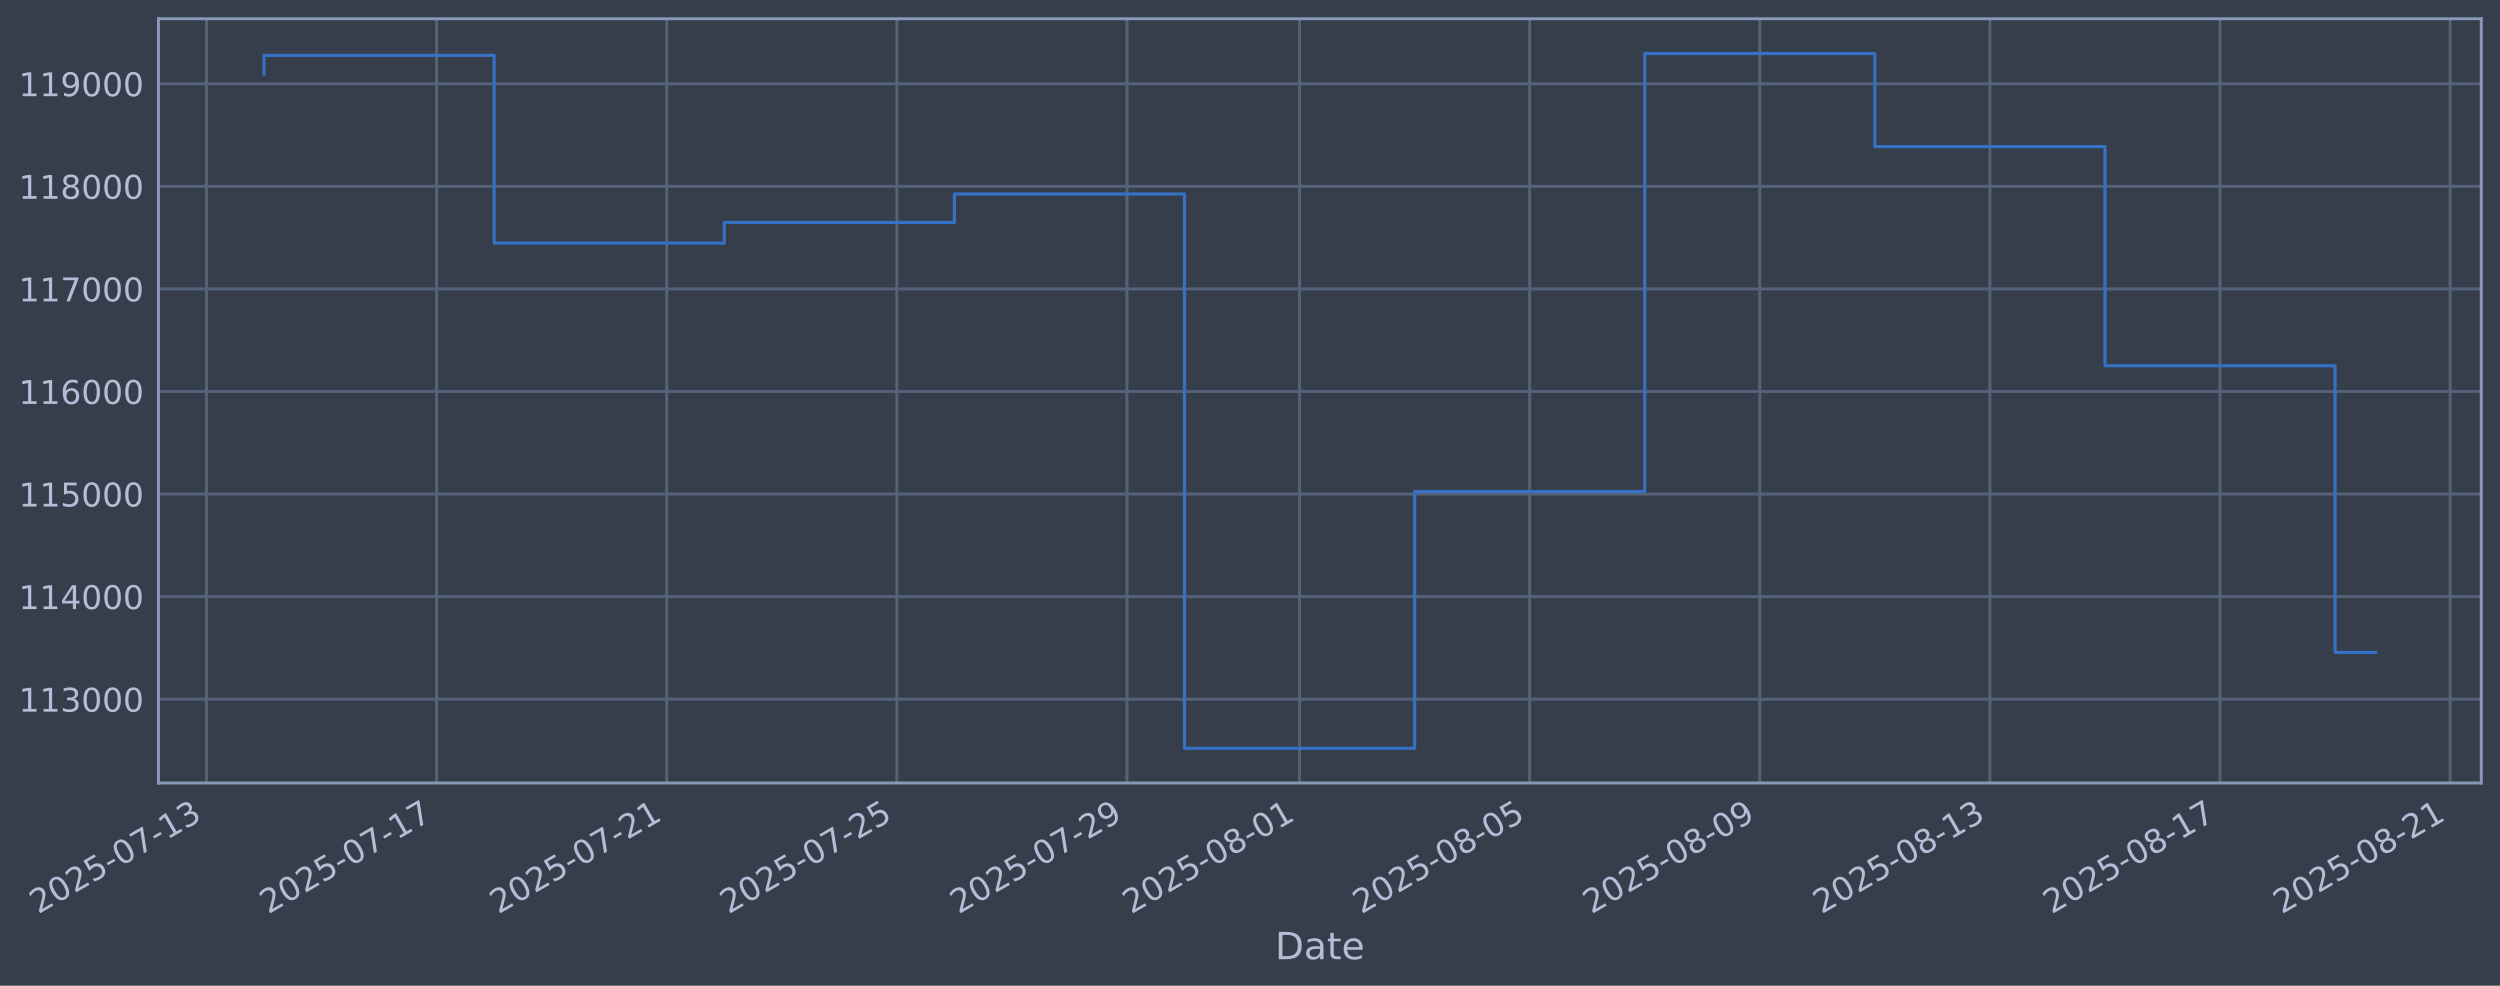
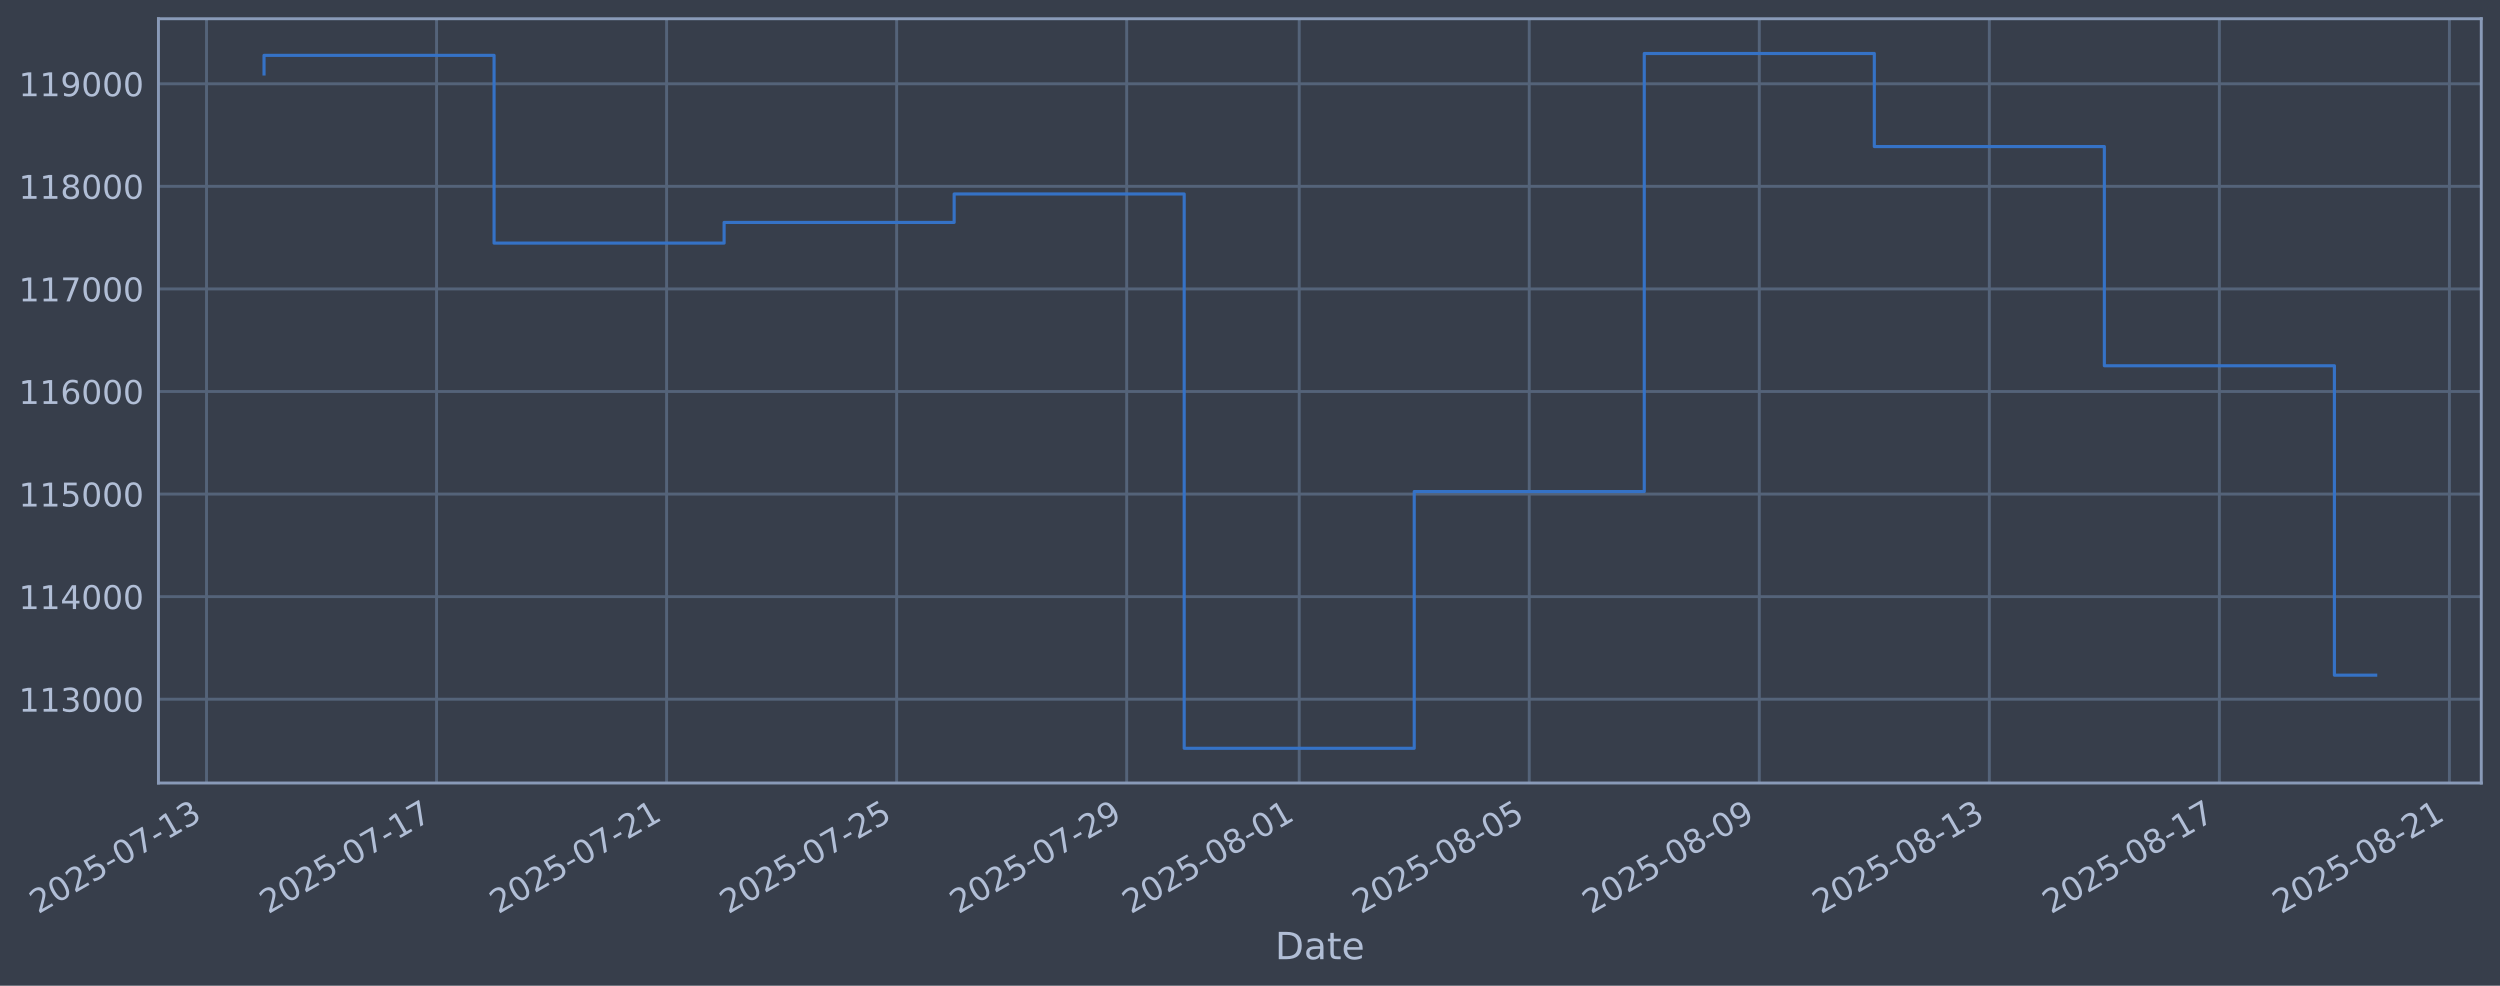
<svg xmlns="http://www.w3.org/2000/svg" xmlns:xlink="http://www.w3.org/1999/xlink" width="960.9pt" height="378.87pt" viewBox="0 0 960.9 378.87" version="1.1">
  <defs>
    <style type="text/css">*{stroke-linejoin: round; stroke-linecap: butt}</style>
  </defs>
  <g id="figure_1">
    <g id="patch_1">
      <path d="M 0 378.87  L 960.9 378.87  L 960.9 0  L 0 0  z " style="fill: #373e4b" />
    </g>
    <g id="axes_1">
      <g id="patch_2">
        <path d="M 60.901 300.96  L 953.701 300.96  L 953.701 7.2  L 60.901 7.2  z " style="fill: #373e4b" />
      </g>
      <g id="matplotlib.axis_1">
        <g id="xtick_1">
          <g id="line2d_1">
-             <path d="M 79.37 300.96  L 79.37 7.2  " clip-path="url(#pd9b98c487d)" style="fill: none; stroke: #546379; stroke-width: 1.12; stroke-linecap: square" />
+             <path d="M 79.378 300.96  L 79.378 7.2  " clip-path="url(#p96680d631f)" style="fill: none; stroke: #546379; stroke-width: 1.12; stroke-linecap: square" />
          </g>
          <g id="line2d_2" />
          <g id="text_1">
-             <g style="fill: #b1bed6" transform="translate(14.64487 351.4642) rotate(-30) scale(0.126 -0.126)">
+             <g style="fill: #b1bed6" transform="translate(14.65222 351.4642) rotate(-30) scale(0.126 -0.126)">
              <defs>
                <path id="DejaVuSans-32" d="M 1228 531  L 3431 531  L 3431 0  L 469 0  L 469 531  Q 828 903 1448 1529  Q 2069 2156 2228 2338  Q 2531 2678 2651 2914  Q 2772 3150 2772 3378  Q 2772 3750 2511 3984  Q 2250 4219 1831 4219  Q 1534 4219 1204 4116  Q 875 4013 500 3803  L 500 4441  Q 881 4594 1212 4672  Q 1544 4750 1819 4750  Q 2544 4750 2975 4387  Q 3406 4025 3406 3419  Q 3406 3131 3298 2873  Q 3191 2616 2906 2266  Q 2828 2175 2409 1742  Q 1991 1309 1228 531  z " transform="scale(0.015625)" />
                <path id="DejaVuSans-30" d="M 2034 4250  Q 1547 4250 1301 3770  Q 1056 3291 1056 2328  Q 1056 1369 1301 889  Q 1547 409 2034 409  Q 2525 409 2770 889  Q 3016 1369 3016 2328  Q 3016 3291 2770 3770  Q 2525 4250 2034 4250  z M 2034 4750  Q 2819 4750 3233 4129  Q 3647 3509 3647 2328  Q 3647 1150 3233 529  Q 2819 -91 2034 -91  Q 1250 -91 836 529  Q 422 1150 422 2328  Q 422 3509 836 4129  Q 1250 4750 2034 4750  z " transform="scale(0.015625)" />
                <path id="DejaVuSans-35" d="M 691 4666  L 3169 4666  L 3169 4134  L 1269 4134  L 1269 2991  Q 1406 3038 1543 3061  Q 1681 3084 1819 3084  Q 2600 3084 3056 2656  Q 3513 2228 3513 1497  Q 3513 744 3044 326  Q 2575 -91 1722 -91  Q 1428 -91 1123 -41  Q 819 9 494 109  L 494 744  Q 775 591 1075 516  Q 1375 441 1709 441  Q 2250 441 2565 725  Q 2881 1009 2881 1497  Q 2881 1984 2565 2268  Q 2250 2553 1709 2553  Q 1456 2553 1204 2497  Q 953 2441 691 2322  L 691 4666  z " transform="scale(0.015625)" />
                <path id="DejaVuSans-2d" d="M 313 2009  L 1997 2009  L 1997 1497  L 313 1497  L 313 2009  z " transform="scale(0.015625)" />
                <path id="DejaVuSans-37" d="M 525 4666  L 3525 4666  L 3525 4397  L 1831 0  L 1172 0  L 2766 4134  L 525 4134  L 525 4666  z " transform="scale(0.015625)" />
                <path id="DejaVuSans-31" d="M 794 531  L 1825 531  L 1825 4091  L 703 3866  L 703 4441  L 1819 4666  L 2450 4666  L 2450 531  L 3481 531  L 3481 0  L 794 0  L 794 531  z " transform="scale(0.015625)" />
                <path id="DejaVuSans-33" d="M 2597 2516  Q 3050 2419 3304 2112  Q 3559 1806 3559 1356  Q 3559 666 3084 287  Q 2609 -91 1734 -91  Q 1441 -91 1130 -33  Q 819 25 488 141  L 488 750  Q 750 597 1062 519  Q 1375 441 1716 441  Q 2309 441 2620 675  Q 2931 909 2931 1356  Q 2931 1769 2642 2001  Q 2353 2234 1838 2234  L 1294 2234  L 1294 2753  L 1863 2753  Q 2328 2753 2575 2939  Q 2822 3125 2822 3475  Q 2822 3834 2567 4026  Q 2313 4219 1838 4219  Q 1578 4219 1281 4162  Q 984 4106 628 3988  L 628 4550  Q 988 4650 1302 4700  Q 1616 4750 1894 4750  Q 2613 4750 3031 4423  Q 3450 4097 3450 3541  Q 3450 3153 3228 2886  Q 3006 2619 2597 2516  z " transform="scale(0.015625)" />
              </defs>
              <use xlink:href="#DejaVuSans-32" />
              <use xlink:href="#DejaVuSans-30" transform="translate(63.62305 0)" />
              <use xlink:href="#DejaVuSans-32" transform="translate(127.2461 0)" />
              <use xlink:href="#DejaVuSans-35" transform="translate(190.8691 0)" />
              <use xlink:href="#DejaVuSans-2d" transform="translate(254.4922 0)" />
              <use xlink:href="#DejaVuSans-30" transform="translate(290.5762 0)" />
              <use xlink:href="#DejaVuSans-37" transform="translate(354.1992 0)" />
              <use xlink:href="#DejaVuSans-2d" transform="translate(417.8223 0)" />
              <use xlink:href="#DejaVuSans-31" transform="translate(453.9062 0)" />
              <use xlink:href="#DejaVuSans-33" transform="translate(517.5293 0)" />
            </g>
          </g>
        </g>
        <g id="xtick_2">
          <g id="line2d_3">
-             <path d="M 167.818 300.96  L 167.818 7.2  " clip-path="url(#pd9b98c487d)" style="fill: none; stroke: #546379; stroke-width: 1.12; stroke-linecap: square" />
+             <path d="M 167.796 300.96  L 167.796 7.2  " clip-path="url(#p96680d631f)" style="fill: none; stroke: #546379; stroke-width: 1.12; stroke-linecap: square" />
          </g>
          <g id="line2d_4" />
          <g id="text_2">
-             <g style="fill: #b1bed6" transform="translate(103.0926 351.4642) rotate(-30) scale(0.126 -0.126)">
+             <g style="fill: #b1bed6" transform="translate(103.0706 351.4642) rotate(-30) scale(0.126 -0.126)">
              <use xlink:href="#DejaVuSans-32" />
              <use xlink:href="#DejaVuSans-30" transform="translate(63.62305 0)" />
              <use xlink:href="#DejaVuSans-32" transform="translate(127.2461 0)" />
              <use xlink:href="#DejaVuSans-35" transform="translate(190.8691 0)" />
              <use xlink:href="#DejaVuSans-2d" transform="translate(254.4922 0)" />
              <use xlink:href="#DejaVuSans-30" transform="translate(290.5762 0)" />
              <use xlink:href="#DejaVuSans-37" transform="translate(354.1992 0)" />
              <use xlink:href="#DejaVuSans-2d" transform="translate(417.8223 0)" />
              <use xlink:href="#DejaVuSans-31" transform="translate(453.9062 0)" />
              <use xlink:href="#DejaVuSans-37" transform="translate(517.5293 0)" />
            </g>
          </g>
        </g>
        <g id="xtick_3">
          <g id="line2d_5">
-             <path d="M 256.266 300.96  L 256.266 7.2  " clip-path="url(#pd9b98c487d)" style="fill: none; stroke: #546379; stroke-width: 1.12; stroke-linecap: square" />
+             <path d="M 256.214 300.96  L 256.214 7.2  " clip-path="url(#p96680d631f)" style="fill: none; stroke: #546379; stroke-width: 1.12; stroke-linecap: square" />
          </g>
          <g id="line2d_6" />
          <g id="text_3">
-             <g style="fill: #b1bed6" transform="translate(191.5404 351.4642) rotate(-30) scale(0.126 -0.126)">
+             <g style="fill: #b1bed6" transform="translate(191.4889 351.4642) rotate(-30) scale(0.126 -0.126)">
              <use xlink:href="#DejaVuSans-32" />
              <use xlink:href="#DejaVuSans-30" transform="translate(63.62305 0)" />
              <use xlink:href="#DejaVuSans-32" transform="translate(127.2461 0)" />
              <use xlink:href="#DejaVuSans-35" transform="translate(190.8691 0)" />
              <use xlink:href="#DejaVuSans-2d" transform="translate(254.4922 0)" />
              <use xlink:href="#DejaVuSans-30" transform="translate(290.5762 0)" />
              <use xlink:href="#DejaVuSans-37" transform="translate(354.1992 0)" />
              <use xlink:href="#DejaVuSans-2d" transform="translate(417.8223 0)" />
              <use xlink:href="#DejaVuSans-32" transform="translate(453.9062 0)" />
              <use xlink:href="#DejaVuSans-31" transform="translate(517.5293 0)" />
            </g>
          </g>
        </g>
        <g id="xtick_4">
          <g id="line2d_7">
-             <path d="M 344.714 300.96  L 344.714 7.2  " clip-path="url(#pd9b98c487d)" style="fill: none; stroke: #546379; stroke-width: 1.12; stroke-linecap: square" />
+             <path d="M 344.633 300.96  L 344.633 7.2  " clip-path="url(#p96680d631f)" style="fill: none; stroke: #546379; stroke-width: 1.12; stroke-linecap: square" />
          </g>
          <g id="line2d_8" />
          <g id="text_4">
-             <g style="fill: #b1bed6" transform="translate(279.9881 351.4642) rotate(-30) scale(0.126 -0.126)">
+             <g style="fill: #b1bed6" transform="translate(279.9073 351.4642) rotate(-30) scale(0.126 -0.126)">
              <use xlink:href="#DejaVuSans-32" />
              <use xlink:href="#DejaVuSans-30" transform="translate(63.62305 0)" />
              <use xlink:href="#DejaVuSans-32" transform="translate(127.2461 0)" />
              <use xlink:href="#DejaVuSans-35" transform="translate(190.8691 0)" />
              <use xlink:href="#DejaVuSans-2d" transform="translate(254.4922 0)" />
              <use xlink:href="#DejaVuSans-30" transform="translate(290.5762 0)" />
              <use xlink:href="#DejaVuSans-37" transform="translate(354.1992 0)" />
              <use xlink:href="#DejaVuSans-2d" transform="translate(417.8223 0)" />
              <use xlink:href="#DejaVuSans-32" transform="translate(453.9062 0)" />
              <use xlink:href="#DejaVuSans-35" transform="translate(517.5293 0)" />
            </g>
          </g>
        </g>
        <g id="xtick_5">
          <g id="line2d_9">
-             <path d="M 433.161 300.96  L 433.161 7.2  " clip-path="url(#pd9b98c487d)" style="fill: none; stroke: #546379; stroke-width: 1.12; stroke-linecap: square" />
+             <path d="M 433.051 300.96  L 433.051 7.2  " clip-path="url(#p96680d631f)" style="fill: none; stroke: #546379; stroke-width: 1.12; stroke-linecap: square" />
          </g>
          <g id="line2d_10" />
          <g id="text_5">
-             <g style="fill: #b1bed6" transform="translate(368.4359 351.4642) rotate(-30) scale(0.126 -0.126)">
+             <g style="fill: #b1bed6" transform="translate(368.3256 351.4642) rotate(-30) scale(0.126 -0.126)">
              <defs>
                <path id="DejaVuSans-39" d="M 703 97  L 703 672  Q 941 559 1184 500  Q 1428 441 1663 441  Q 2288 441 2617 861  Q 2947 1281 2994 2138  Q 2813 1869 2534 1725  Q 2256 1581 1919 1581  Q 1219 1581 811 2004  Q 403 2428 403 3163  Q 403 3881 828 4315  Q 1253 4750 1959 4750  Q 2769 4750 3195 4129  Q 3622 3509 3622 2328  Q 3622 1225 3098 567  Q 2575 -91 1691 -91  Q 1453 -91 1209 -44  Q 966 3 703 97  z M 1959 2075  Q 2384 2075 2632 2365  Q 2881 2656 2881 3163  Q 2881 3666 2632 3958  Q 2384 4250 1959 4250  Q 1534 4250 1286 3958  Q 1038 3666 1038 3163  Q 1038 2656 1286 2365  Q 1534 2075 1959 2075  z " transform="scale(0.015625)" />
              </defs>
              <use xlink:href="#DejaVuSans-32" />
              <use xlink:href="#DejaVuSans-30" transform="translate(63.62305 0)" />
              <use xlink:href="#DejaVuSans-32" transform="translate(127.2461 0)" />
              <use xlink:href="#DejaVuSans-35" transform="translate(190.8691 0)" />
              <use xlink:href="#DejaVuSans-2d" transform="translate(254.4922 0)" />
              <use xlink:href="#DejaVuSans-30" transform="translate(290.5762 0)" />
              <use xlink:href="#DejaVuSans-37" transform="translate(354.1992 0)" />
              <use xlink:href="#DejaVuSans-2d" transform="translate(417.8223 0)" />
              <use xlink:href="#DejaVuSans-32" transform="translate(453.9062 0)" />
              <use xlink:href="#DejaVuSans-39" transform="translate(517.5293 0)" />
            </g>
          </g>
        </g>
        <g id="xtick_6">
          <g id="line2d_11">
-             <path d="M 499.497 300.96  L 499.497 7.2  " clip-path="url(#pd9b98c487d)" style="fill: none; stroke: #546379; stroke-width: 1.12; stroke-linecap: square" />
+             <path d="M 499.365 300.96  L 499.365 7.2  " clip-path="url(#p96680d631f)" style="fill: none; stroke: #546379; stroke-width: 1.12; stroke-linecap: square" />
          </g>
          <g id="line2d_12" />
          <g id="text_6">
-             <g style="fill: #b1bed6" transform="translate(434.7717 351.4642) rotate(-30) scale(0.126 -0.126)">
+             <g style="fill: #b1bed6" transform="translate(434.6394 351.4642) rotate(-30) scale(0.126 -0.126)">
              <defs>
                <path id="DejaVuSans-38" d="M 2034 2216  Q 1584 2216 1326 1975  Q 1069 1734 1069 1313  Q 1069 891 1326 650  Q 1584 409 2034 409  Q 2484 409 2743 651  Q 3003 894 3003 1313  Q 3003 1734 2745 1975  Q 2488 2216 2034 2216  z M 1403 2484  Q 997 2584 770 2862  Q 544 3141 544 3541  Q 544 4100 942 4425  Q 1341 4750 2034 4750  Q 2731 4750 3128 4425  Q 3525 4100 3525 3541  Q 3525 3141 3298 2862  Q 3072 2584 2669 2484  Q 3125 2378 3379 2068  Q 3634 1759 3634 1313  Q 3634 634 3220 271  Q 2806 -91 2034 -91  Q 1263 -91 848 271  Q 434 634 434 1313  Q 434 1759 690 2068  Q 947 2378 1403 2484  z M 1172 3481  Q 1172 3119 1398 2916  Q 1625 2713 2034 2713  Q 2441 2713 2670 2916  Q 2900 3119 2900 3481  Q 2900 3844 2670 4047  Q 2441 4250 2034 4250  Q 1625 4250 1398 4047  Q 1172 3844 1172 3481  z " transform="scale(0.015625)" />
              </defs>
              <use xlink:href="#DejaVuSans-32" />
              <use xlink:href="#DejaVuSans-30" transform="translate(63.62305 0)" />
              <use xlink:href="#DejaVuSans-32" transform="translate(127.2461 0)" />
              <use xlink:href="#DejaVuSans-35" transform="translate(190.8691 0)" />
              <use xlink:href="#DejaVuSans-2d" transform="translate(254.4922 0)" />
              <use xlink:href="#DejaVuSans-30" transform="translate(290.5762 0)" />
              <use xlink:href="#DejaVuSans-38" transform="translate(354.1992 0)" />
              <use xlink:href="#DejaVuSans-2d" transform="translate(417.8223 0)" />
              <use xlink:href="#DejaVuSans-30" transform="translate(453.9062 0)" />
              <use xlink:href="#DejaVuSans-31" transform="translate(517.5293 0)" />
            </g>
          </g>
        </g>
        <g id="xtick_7">
          <g id="line2d_13">
-             <path d="M 587.945 300.96  L 587.945 7.2  " clip-path="url(#pd9b98c487d)" style="fill: none; stroke: #546379; stroke-width: 1.12; stroke-linecap: square" />
+             <path d="M 587.783 300.96  L 587.783 7.2  " clip-path="url(#p96680d631f)" style="fill: none; stroke: #546379; stroke-width: 1.12; stroke-linecap: square" />
          </g>
          <g id="line2d_14" />
          <g id="text_7">
-             <g style="fill: #b1bed6" transform="translate(523.2195 351.4642) rotate(-30) scale(0.126 -0.126)">
+             <g style="fill: #b1bed6" transform="translate(523.0577 351.4642) rotate(-30) scale(0.126 -0.126)">
              <use xlink:href="#DejaVuSans-32" />
              <use xlink:href="#DejaVuSans-30" transform="translate(63.62305 0)" />
              <use xlink:href="#DejaVuSans-32" transform="translate(127.2461 0)" />
              <use xlink:href="#DejaVuSans-35" transform="translate(190.8691 0)" />
              <use xlink:href="#DejaVuSans-2d" transform="translate(254.4922 0)" />
              <use xlink:href="#DejaVuSans-30" transform="translate(290.5762 0)" />
              <use xlink:href="#DejaVuSans-38" transform="translate(354.1992 0)" />
              <use xlink:href="#DejaVuSans-2d" transform="translate(417.8223 0)" />
              <use xlink:href="#DejaVuSans-30" transform="translate(453.9062 0)" />
              <use xlink:href="#DejaVuSans-35" transform="translate(517.5293 0)" />
            </g>
          </g>
        </g>
        <g id="xtick_8">
          <g id="line2d_15">
-             <path d="M 676.393 300.96  L 676.393 7.2  " clip-path="url(#pd9b98c487d)" style="fill: none; stroke: #546379; stroke-width: 1.12; stroke-linecap: square" />
+             <path d="M 676.202 300.96  L 676.202 7.2  " clip-path="url(#p96680d631f)" style="fill: none; stroke: #546379; stroke-width: 1.12; stroke-linecap: square" />
          </g>
          <g id="line2d_16" />
          <g id="text_8">
-             <g style="fill: #b1bed6" transform="translate(611.6672 351.4642) rotate(-30) scale(0.126 -0.126)">
+             <g style="fill: #b1bed6" transform="translate(611.476 351.4642) rotate(-30) scale(0.126 -0.126)">
              <use xlink:href="#DejaVuSans-32" />
              <use xlink:href="#DejaVuSans-30" transform="translate(63.62305 0)" />
              <use xlink:href="#DejaVuSans-32" transform="translate(127.2461 0)" />
              <use xlink:href="#DejaVuSans-35" transform="translate(190.8691 0)" />
              <use xlink:href="#DejaVuSans-2d" transform="translate(254.4922 0)" />
              <use xlink:href="#DejaVuSans-30" transform="translate(290.5762 0)" />
              <use xlink:href="#DejaVuSans-38" transform="translate(354.1992 0)" />
              <use xlink:href="#DejaVuSans-2d" transform="translate(417.8223 0)" />
              <use xlink:href="#DejaVuSans-30" transform="translate(453.9062 0)" />
              <use xlink:href="#DejaVuSans-39" transform="translate(517.5293 0)" />
            </g>
          </g>
        </g>
        <g id="xtick_9">
          <g id="line2d_17">
-             <path d="M 764.84 300.96  L 764.84 7.2  " clip-path="url(#pd9b98c487d)" style="fill: none; stroke: #546379; stroke-width: 1.12; stroke-linecap: square" />
+             <path d="M 764.62 300.96  L 764.62 7.2  " clip-path="url(#p96680d631f)" style="fill: none; stroke: #546379; stroke-width: 1.12; stroke-linecap: square" />
          </g>
          <g id="line2d_18" />
          <g id="text_9">
-             <g style="fill: #b1bed6" transform="translate(700.115 351.4642) rotate(-30) scale(0.126 -0.126)">
+             <g style="fill: #b1bed6" transform="translate(699.8944 351.4642) rotate(-30) scale(0.126 -0.126)">
              <use xlink:href="#DejaVuSans-32" />
              <use xlink:href="#DejaVuSans-30" transform="translate(63.62305 0)" />
              <use xlink:href="#DejaVuSans-32" transform="translate(127.2461 0)" />
              <use xlink:href="#DejaVuSans-35" transform="translate(190.8691 0)" />
              <use xlink:href="#DejaVuSans-2d" transform="translate(254.4922 0)" />
              <use xlink:href="#DejaVuSans-30" transform="translate(290.5762 0)" />
              <use xlink:href="#DejaVuSans-38" transform="translate(354.1992 0)" />
              <use xlink:href="#DejaVuSans-2d" transform="translate(417.8223 0)" />
              <use xlink:href="#DejaVuSans-31" transform="translate(453.9062 0)" />
              <use xlink:href="#DejaVuSans-33" transform="translate(517.5293 0)" />
            </g>
          </g>
        </g>
        <g id="xtick_10">
          <g id="line2d_19">
-             <path d="M 853.288 300.96  L 853.288 7.2  " clip-path="url(#pd9b98c487d)" style="fill: none; stroke: #546379; stroke-width: 1.12; stroke-linecap: square" />
+             <path d="M 853.038 300.96  L 853.038 7.2  " clip-path="url(#p96680d631f)" style="fill: none; stroke: #546379; stroke-width: 1.12; stroke-linecap: square" />
          </g>
          <g id="line2d_20" />
          <g id="text_10">
-             <g style="fill: #b1bed6" transform="translate(788.5627 351.4642) rotate(-30) scale(0.126 -0.126)">
+             <g style="fill: #b1bed6" transform="translate(788.3127 351.4642) rotate(-30) scale(0.126 -0.126)">
              <use xlink:href="#DejaVuSans-32" />
              <use xlink:href="#DejaVuSans-30" transform="translate(63.62305 0)" />
              <use xlink:href="#DejaVuSans-32" transform="translate(127.2461 0)" />
              <use xlink:href="#DejaVuSans-35" transform="translate(190.8691 0)" />
              <use xlink:href="#DejaVuSans-2d" transform="translate(254.4922 0)" />
              <use xlink:href="#DejaVuSans-30" transform="translate(290.5762 0)" />
              <use xlink:href="#DejaVuSans-38" transform="translate(354.1992 0)" />
              <use xlink:href="#DejaVuSans-2d" transform="translate(417.8223 0)" />
              <use xlink:href="#DejaVuSans-31" transform="translate(453.9062 0)" />
              <use xlink:href="#DejaVuSans-37" transform="translate(517.5293 0)" />
            </g>
          </g>
        </g>
        <g id="xtick_11">
          <g id="line2d_21">
-             <path d="M 941.736 300.96  L 941.736 7.2  " clip-path="url(#pd9b98c487d)" style="fill: none; stroke: #546379; stroke-width: 1.12; stroke-linecap: square" />
+             <path d="M 941.457 300.96  L 941.457 7.2  " clip-path="url(#p96680d631f)" style="fill: none; stroke: #546379; stroke-width: 1.12; stroke-linecap: square" />
          </g>
          <g id="line2d_22" />
          <g id="text_11">
-             <g style="fill: #b1bed6" transform="translate(877.0105 351.4642) rotate(-30) scale(0.126 -0.126)">
+             <g style="fill: #b1bed6" transform="translate(876.7311 351.4642) rotate(-30) scale(0.126 -0.126)">
              <use xlink:href="#DejaVuSans-32" />
              <use xlink:href="#DejaVuSans-30" transform="translate(63.62305 0)" />
              <use xlink:href="#DejaVuSans-32" transform="translate(127.2461 0)" />
              <use xlink:href="#DejaVuSans-35" transform="translate(190.8691 0)" />
              <use xlink:href="#DejaVuSans-2d" transform="translate(254.4922 0)" />
              <use xlink:href="#DejaVuSans-30" transform="translate(290.5762 0)" />
              <use xlink:href="#DejaVuSans-38" transform="translate(354.1992 0)" />
              <use xlink:href="#DejaVuSans-2d" transform="translate(417.8223 0)" />
              <use xlink:href="#DejaVuSans-32" transform="translate(453.9062 0)" />
              <use xlink:href="#DejaVuSans-31" transform="translate(517.5293 0)" />
            </g>
          </g>
        </g>
        <g id="text_12">
          <g style="fill: #b1bed6" transform="translate(490.0914 368.6753) scale(0.144 -0.144)">
            <defs>
              <path id="DejaVuSans-44" d="M 1259 4147  L 1259 519  L 2022 519  Q 2988 519 3436 956  Q 3884 1394 3884 2338  Q 3884 3275 3436 3711  Q 2988 4147 2022 4147  L 1259 4147  z M 628 4666  L 1925 4666  Q 3281 4666 3915 4102  Q 4550 3538 4550 2338  Q 4550 1131 3912 565  Q 3275 0 1925 0  L 628 0  L 628 4666  z " transform="scale(0.015625)" />
              <path id="DejaVuSans-61" d="M 2194 1759  Q 1497 1759 1228 1600  Q 959 1441 959 1056  Q 959 750 1161 570  Q 1363 391 1709 391  Q 2188 391 2477 730  Q 2766 1069 2766 1631  L 2766 1759  L 2194 1759  z M 3341 1997  L 3341 0  L 2766 0  L 2766 531  Q 2569 213 2275 61  Q 1981 -91 1556 -91  Q 1019 -91 701 211  Q 384 513 384 1019  Q 384 1609 779 1909  Q 1175 2209 1959 2209  L 2766 2209  L 2766 2266  Q 2766 2663 2505 2880  Q 2244 3097 1772 3097  Q 1472 3097 1187 3025  Q 903 2953 641 2809  L 641 3341  Q 956 3463 1253 3523  Q 1550 3584 1831 3584  Q 2591 3584 2966 3190  Q 3341 2797 3341 1997  z " transform="scale(0.015625)" />
              <path id="DejaVuSans-74" d="M 1172 4494  L 1172 3500  L 2356 3500  L 2356 3053  L 1172 3053  L 1172 1153  Q 1172 725 1289 603  Q 1406 481 1766 481  L 2356 481  L 2356 0  L 1766 0  Q 1100 0 847 248  Q 594 497 594 1153  L 594 3053  L 172 3053  L 172 3500  L 594 3500  L 594 4494  L 1172 4494  z " transform="scale(0.015625)" />
              <path id="DejaVuSans-65" d="M 3597 1894  L 3597 1613  L 953 1613  Q 991 1019 1311 708  Q 1631 397 2203 397  Q 2534 397 2845 478  Q 3156 559 3463 722  L 3463 178  Q 3153 47 2828 -22  Q 2503 -91 2169 -91  Q 1331 -91 842 396  Q 353 884 353 1716  Q 353 2575 817 3079  Q 1281 3584 2069 3584  Q 2775 3584 3186 3129  Q 3597 2675 3597 1894  z M 3022 2063  Q 3016 2534 2758 2815  Q 2500 3097 2075 3097  Q 1594 3097 1305 2825  Q 1016 2553 972 2059  L 3022 2063  z " transform="scale(0.015625)" />
            </defs>
            <use xlink:href="#DejaVuSans-44" />
            <use xlink:href="#DejaVuSans-61" transform="translate(77.00195 0)" />
            <use xlink:href="#DejaVuSans-74" transform="translate(138.2812 0)" />
            <use xlink:href="#DejaVuSans-65" transform="translate(177.4902 0)" />
          </g>
        </g>
      </g>
      <g id="matplotlib.axis_2">
        <g id="ytick_1">
          <g id="line2d_23">
-             <path d="M 60.901 268.75  L 953.701 268.75  " clip-path="url(#pd9b98c487d)" style="fill: none; stroke: #546379; stroke-width: 1.12; stroke-linecap: square" />
+             <path d="M 60.901 268.75  L 953.701 268.75  " clip-path="url(#p96680d631f)" style="fill: none; stroke: #546379; stroke-width: 1.12; stroke-linecap: square" />
          </g>
          <g id="line2d_24" />
          <g id="text_13">
            <g style="fill: #b1bed6" transform="translate(7.2 273.5373) scale(0.126 -0.126)">
              <use xlink:href="#DejaVuSans-31" />
              <use xlink:href="#DejaVuSans-31" transform="translate(63.62305 0)" />
              <use xlink:href="#DejaVuSans-33" transform="translate(127.2461 0)" />
              <use xlink:href="#DejaVuSans-30" transform="translate(190.8691 0)" />
              <use xlink:href="#DejaVuSans-30" transform="translate(254.4922 0)" />
              <use xlink:href="#DejaVuSans-30" transform="translate(318.1152 0)" />
            </g>
          </g>
        </g>
        <g id="ytick_2">
          <g id="line2d_25">
-             <path d="M 60.901 229.325  L 953.701 229.325  " clip-path="url(#pd9b98c487d)" style="fill: none; stroke: #546379; stroke-width: 1.12; stroke-linecap: square" />
+             <path d="M 60.901 229.325  L 953.701 229.325  " clip-path="url(#p96680d631f)" style="fill: none; stroke: #546379; stroke-width: 1.12; stroke-linecap: square" />
          </g>
          <g id="line2d_26" />
          <g id="text_14">
            <g style="fill: #b1bed6" transform="translate(7.2 234.1122) scale(0.126 -0.126)">
              <defs>
                <path id="DejaVuSans-34" d="M 2419 4116  L 825 1625  L 2419 1625  L 2419 4116  z M 2253 4666  L 3047 4666  L 3047 1625  L 3713 1625  L 3713 1100  L 3047 1100  L 3047 0  L 2419 0  L 2419 1100  L 313 1100  L 313 1709  L 2253 4666  z " transform="scale(0.015625)" />
              </defs>
              <use xlink:href="#DejaVuSans-31" />
              <use xlink:href="#DejaVuSans-31" transform="translate(63.62305 0)" />
              <use xlink:href="#DejaVuSans-34" transform="translate(127.2461 0)" />
              <use xlink:href="#DejaVuSans-30" transform="translate(190.8691 0)" />
              <use xlink:href="#DejaVuSans-30" transform="translate(254.4922 0)" />
              <use xlink:href="#DejaVuSans-30" transform="translate(318.1152 0)" />
            </g>
          </g>
        </g>
        <g id="ytick_3">
          <g id="line2d_27">
-             <path d="M 60.901 189.9  L 953.701 189.9  " clip-path="url(#pd9b98c487d)" style="fill: none; stroke: #546379; stroke-width: 1.12; stroke-linecap: square" />
+             <path d="M 60.901 189.9  L 953.701 189.9  " clip-path="url(#p96680d631f)" style="fill: none; stroke: #546379; stroke-width: 1.12; stroke-linecap: square" />
          </g>
          <g id="line2d_28" />
          <g id="text_15">
            <g style="fill: #b1bed6" transform="translate(7.2 194.6871) scale(0.126 -0.126)">
              <use xlink:href="#DejaVuSans-31" />
              <use xlink:href="#DejaVuSans-31" transform="translate(63.62305 0)" />
              <use xlink:href="#DejaVuSans-35" transform="translate(127.2461 0)" />
              <use xlink:href="#DejaVuSans-30" transform="translate(190.8691 0)" />
              <use xlink:href="#DejaVuSans-30" transform="translate(254.4922 0)" />
              <use xlink:href="#DejaVuSans-30" transform="translate(318.1152 0)" />
            </g>
          </g>
        </g>
        <g id="ytick_4">
          <g id="line2d_29">
-             <path d="M 60.901 150.475  L 953.701 150.475  " clip-path="url(#pd9b98c487d)" style="fill: none; stroke: #546379; stroke-width: 1.12; stroke-linecap: square" />
+             <path d="M 60.901 150.475  L 953.701 150.475  " clip-path="url(#p96680d631f)" style="fill: none; stroke: #546379; stroke-width: 1.12; stroke-linecap: square" />
          </g>
          <g id="line2d_30" />
          <g id="text_16">
            <g style="fill: #b1bed6" transform="translate(7.2 155.262) scale(0.126 -0.126)">
              <defs>
                <path id="DejaVuSans-36" d="M 2113 2584  Q 1688 2584 1439 2293  Q 1191 2003 1191 1497  Q 1191 994 1439 701  Q 1688 409 2113 409  Q 2538 409 2786 701  Q 3034 994 3034 1497  Q 3034 2003 2786 2293  Q 2538 2584 2113 2584  z M 3366 4563  L 3366 3988  Q 3128 4100 2886 4159  Q 2644 4219 2406 4219  Q 1781 4219 1451 3797  Q 1122 3375 1075 2522  Q 1259 2794 1537 2939  Q 1816 3084 2150 3084  Q 2853 3084 3261 2657  Q 3669 2231 3669 1497  Q 3669 778 3244 343  Q 2819 -91 2113 -91  Q 1303 -91 875 529  Q 447 1150 447 2328  Q 447 3434 972 4092  Q 1497 4750 2381 4750  Q 2619 4750 2861 4703  Q 3103 4656 3366 4563  z " transform="scale(0.015625)" />
              </defs>
              <use xlink:href="#DejaVuSans-31" />
              <use xlink:href="#DejaVuSans-31" transform="translate(63.62305 0)" />
              <use xlink:href="#DejaVuSans-36" transform="translate(127.2461 0)" />
              <use xlink:href="#DejaVuSans-30" transform="translate(190.8691 0)" />
              <use xlink:href="#DejaVuSans-30" transform="translate(254.4922 0)" />
              <use xlink:href="#DejaVuSans-30" transform="translate(318.1152 0)" />
            </g>
          </g>
        </g>
        <g id="ytick_5">
          <g id="line2d_31">
-             <path d="M 60.901 111.05  L 953.701 111.05  " clip-path="url(#pd9b98c487d)" style="fill: none; stroke: #546379; stroke-width: 1.12; stroke-linecap: square" />
+             <path d="M 60.901 111.05  L 953.701 111.05  " clip-path="url(#p96680d631f)" style="fill: none; stroke: #546379; stroke-width: 1.12; stroke-linecap: square" />
          </g>
          <g id="line2d_32" />
          <g id="text_17">
            <g style="fill: #b1bed6" transform="translate(7.2 115.8369) scale(0.126 -0.126)">
              <use xlink:href="#DejaVuSans-31" />
              <use xlink:href="#DejaVuSans-31" transform="translate(63.62305 0)" />
              <use xlink:href="#DejaVuSans-37" transform="translate(127.2461 0)" />
              <use xlink:href="#DejaVuSans-30" transform="translate(190.8691 0)" />
              <use xlink:href="#DejaVuSans-30" transform="translate(254.4922 0)" />
              <use xlink:href="#DejaVuSans-30" transform="translate(318.1152 0)" />
            </g>
          </g>
        </g>
        <g id="ytick_6">
          <g id="line2d_33">
-             <path d="M 60.901 71.625  L 953.701 71.625  " clip-path="url(#pd9b98c487d)" style="fill: none; stroke: #546379; stroke-width: 1.12; stroke-linecap: square" />
+             <path d="M 60.901 71.625  L 953.701 71.625  " clip-path="url(#p96680d631f)" style="fill: none; stroke: #546379; stroke-width: 1.12; stroke-linecap: square" />
          </g>
          <g id="line2d_34" />
          <g id="text_18">
            <g style="fill: #b1bed6" transform="translate(7.2 76.4118) scale(0.126 -0.126)">
              <use xlink:href="#DejaVuSans-31" />
              <use xlink:href="#DejaVuSans-31" transform="translate(63.62305 0)" />
              <use xlink:href="#DejaVuSans-38" transform="translate(127.2461 0)" />
              <use xlink:href="#DejaVuSans-30" transform="translate(190.8691 0)" />
              <use xlink:href="#DejaVuSans-30" transform="translate(254.4922 0)" />
              <use xlink:href="#DejaVuSans-30" transform="translate(318.1152 0)" />
            </g>
          </g>
        </g>
        <g id="ytick_7">
          <g id="line2d_35">
-             <path d="M 60.901 32.2  L 953.701 32.2  " clip-path="url(#pd9b98c487d)" style="fill: none; stroke: #546379; stroke-width: 1.12; stroke-linecap: square" />
+             <path d="M 60.901 32.2  L 953.701 32.2  " clip-path="url(#p96680d631f)" style="fill: none; stroke: #546379; stroke-width: 1.12; stroke-linecap: square" />
          </g>
          <g id="line2d_36" />
          <g id="text_19">
            <g style="fill: #b1bed6" transform="translate(7.2 36.9867) scale(0.126 -0.126)">
              <use xlink:href="#DejaVuSans-31" />
              <use xlink:href="#DejaVuSans-31" transform="translate(63.62305 0)" />
              <use xlink:href="#DejaVuSans-39" transform="translate(127.2461 0)" />
              <use xlink:href="#DejaVuSans-30" transform="translate(190.8691 0)" />
              <use xlink:href="#DejaVuSans-30" transform="translate(254.4922 0)" />
              <use xlink:href="#DejaVuSans-30" transform="translate(318.1152 0)" />
            </g>
          </g>
        </g>
      </g>
      <g id="line2d_37">
-         <path d="M 101.482 28.439  L 101.482 21.285  L 189.93 21.285  L 189.93 93.435  L 278.378 93.435  L 278.378 85.489  L 366.826 85.489  L 366.826 74.56  L 455.273 74.56  L 455.273 287.607  L 543.721 287.607  L 543.721 188.936  L 632.169 188.936  L 632.169 20.553  L 720.617 20.553  L 720.617 56.332  L 809.064 56.332  L 809.064 140.575  L 897.512 140.575  L 897.512 250.761  L 913.119 250.761  " clip-path="url(#pd9b98c487d)" style="fill: none; stroke: #3572c6; stroke-width: 1.2; stroke-linecap: square" />
+         <path d="M 101.482 28.439  L 101.482 21.285  L 189.901 21.285  L 189.901 93.435  L 278.319 93.435  L 278.319 85.489  L 366.737 85.489  L 366.737 74.56  L 455.156 74.56  L 455.156 287.607  L 543.574 287.607  L 543.574 188.936  L 631.992 188.936  L 631.992 20.553  L 720.411 20.553  L 720.411 56.332  L 808.829 56.332  L 808.829 140.575  L 897.247 140.575  L 897.247 259.51  L 913.119 259.51  " clip-path="url(#p96680d631f)" style="fill: none; stroke: #3572c6; stroke-width: 1.2; stroke-linecap: square" />
      </g>
      <g id="patch_3">
        <path d="M 60.901 300.96  L 60.901 7.2  " style="fill: none; stroke: #899ab8; stroke-width: 1.12; stroke-linejoin: miter; stroke-linecap: square" />
      </g>
      <g id="patch_4">
        <path d="M 953.701 300.96  L 953.701 7.2  " style="fill: none; stroke: #899ab8; stroke-width: 1.12; stroke-linejoin: miter; stroke-linecap: square" />
      </g>
      <g id="patch_5">
        <path d="M 60.901 300.96  L 953.701 300.96  " style="fill: none; stroke: #899ab8; stroke-width: 1.12; stroke-linejoin: miter; stroke-linecap: square" />
      </g>
      <g id="patch_6">
        <path d="M 60.901 7.2  L 953.701 7.2  " style="fill: none; stroke: #899ab8; stroke-width: 1.12; stroke-linejoin: miter; stroke-linecap: square" />
      </g>
    </g>
  </g>
  <defs>
-     <clipPath id="pd9b98c487d">
+     <clipPath id="p96680d631f">
      <rect x="60.901" y="7.2" width="892.8" height="293.76" />
    </clipPath>
  </defs>
</svg>
